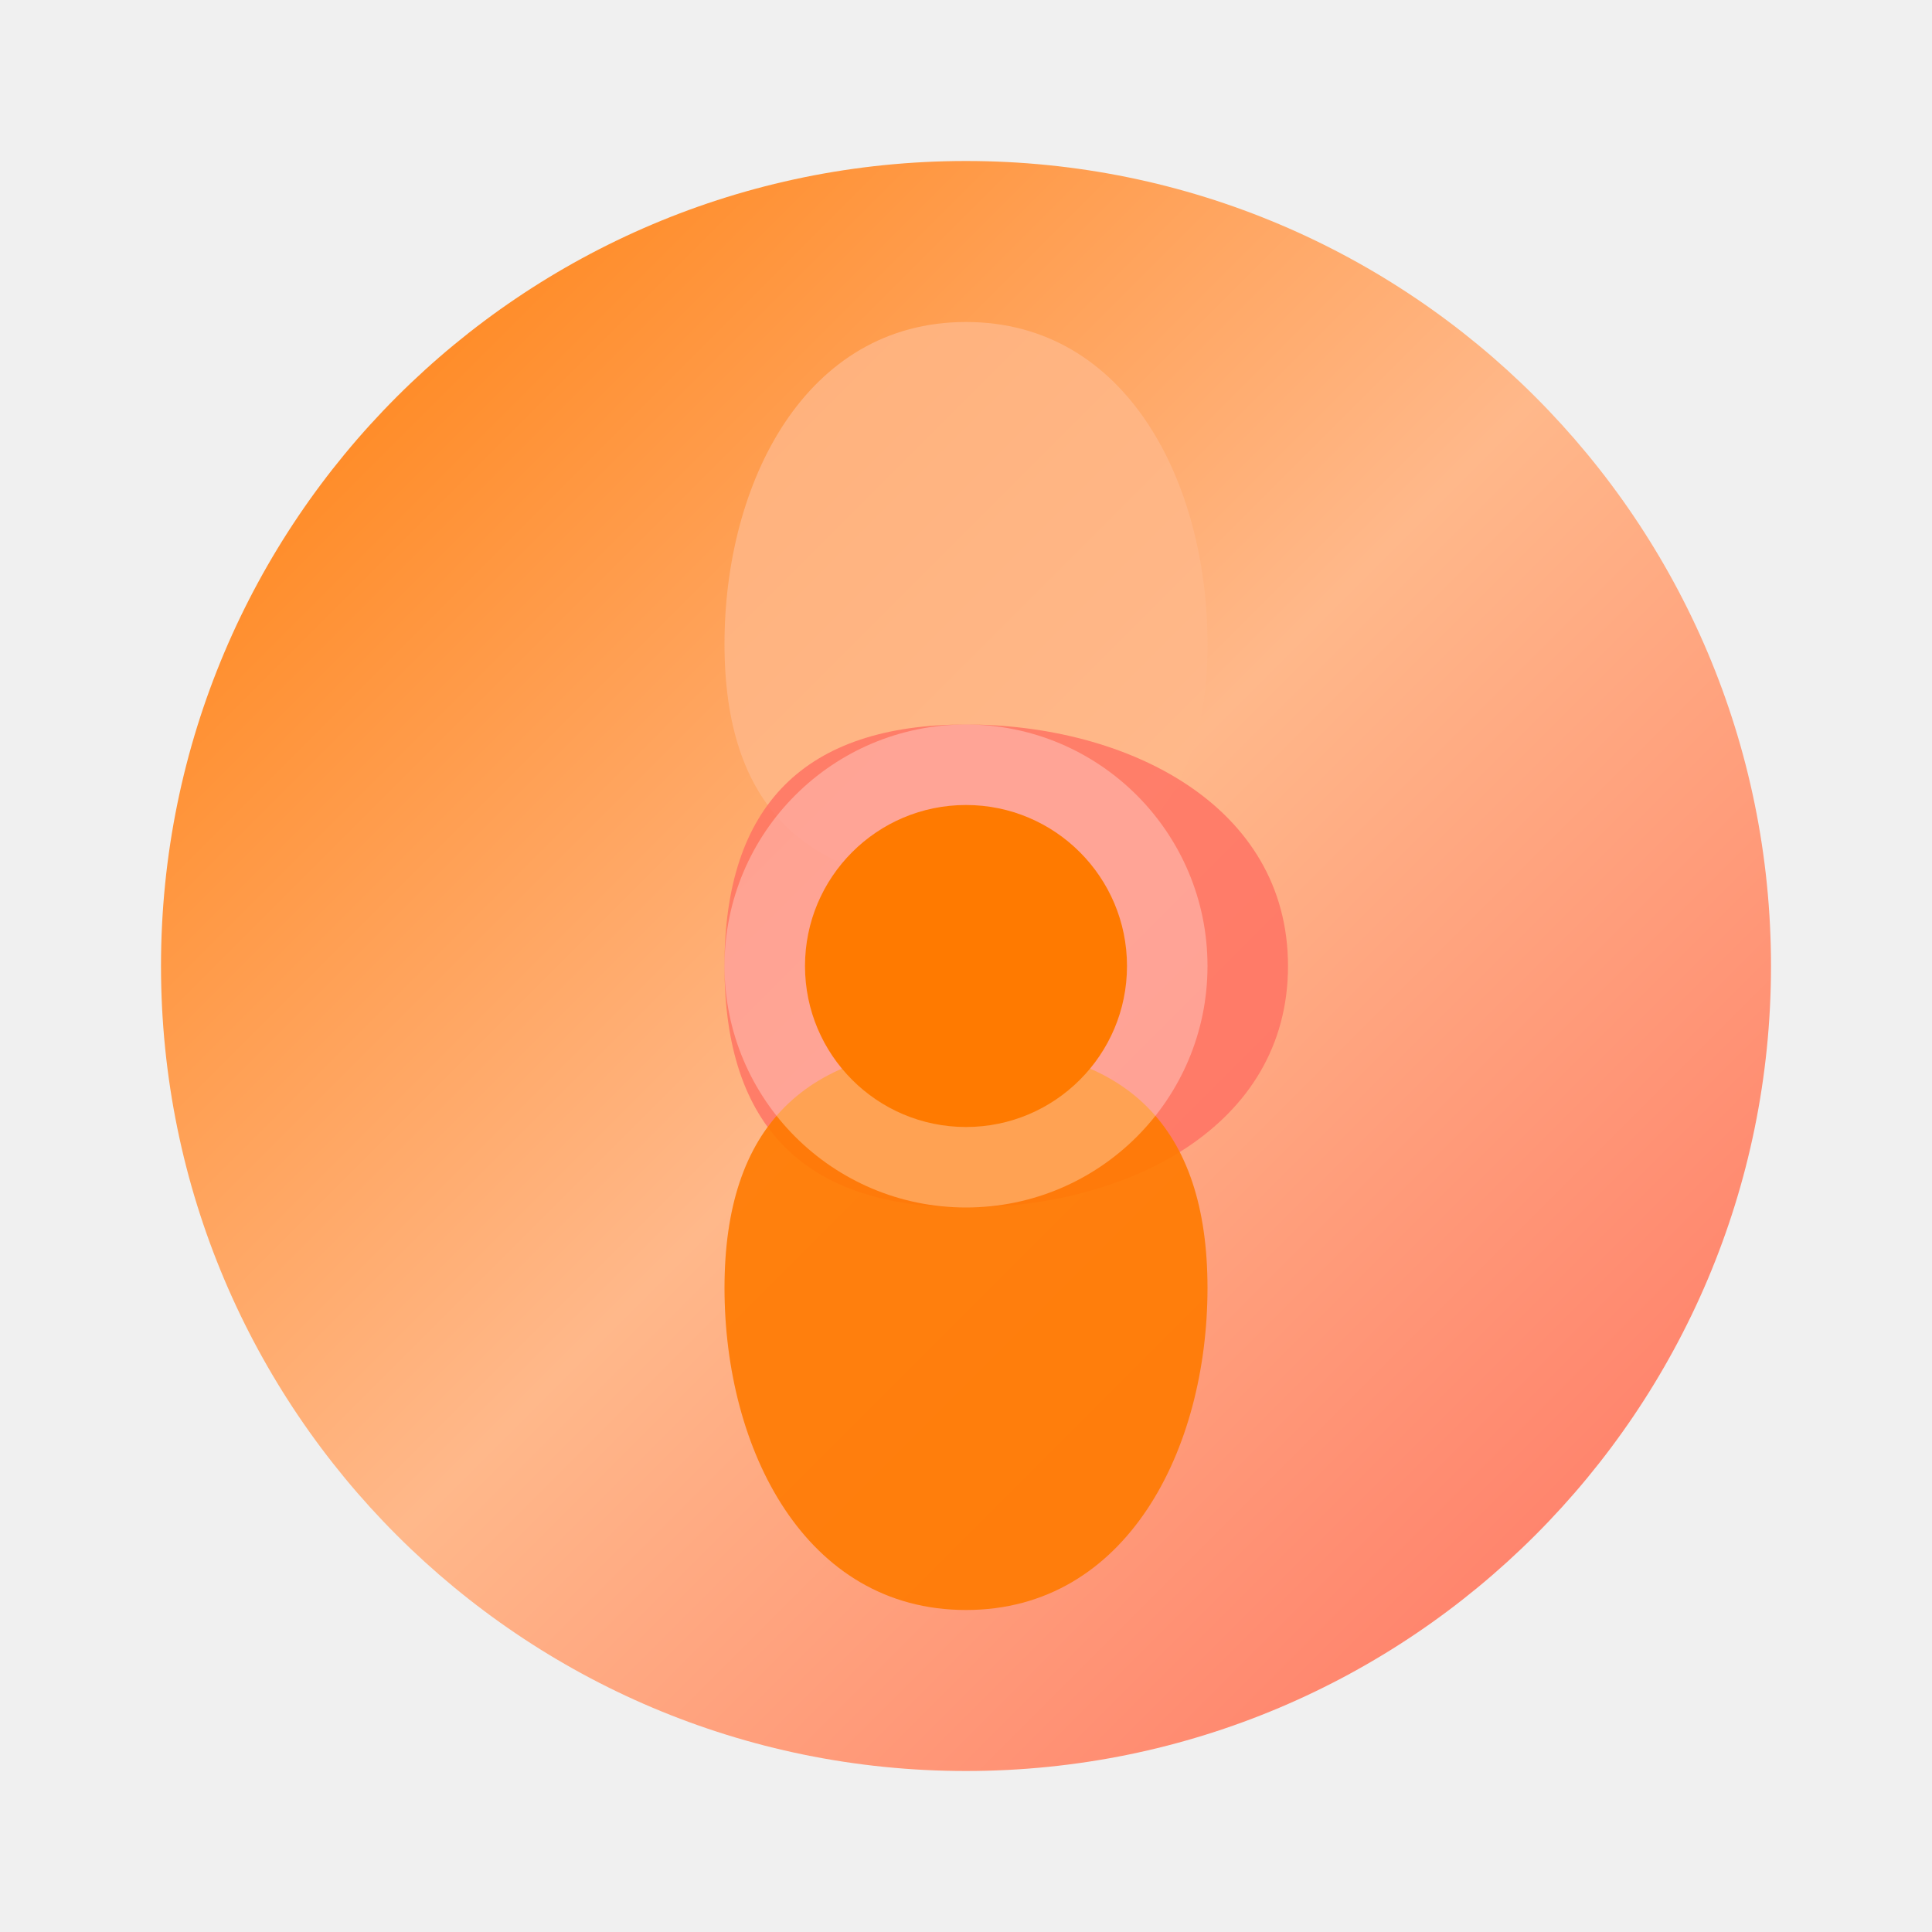
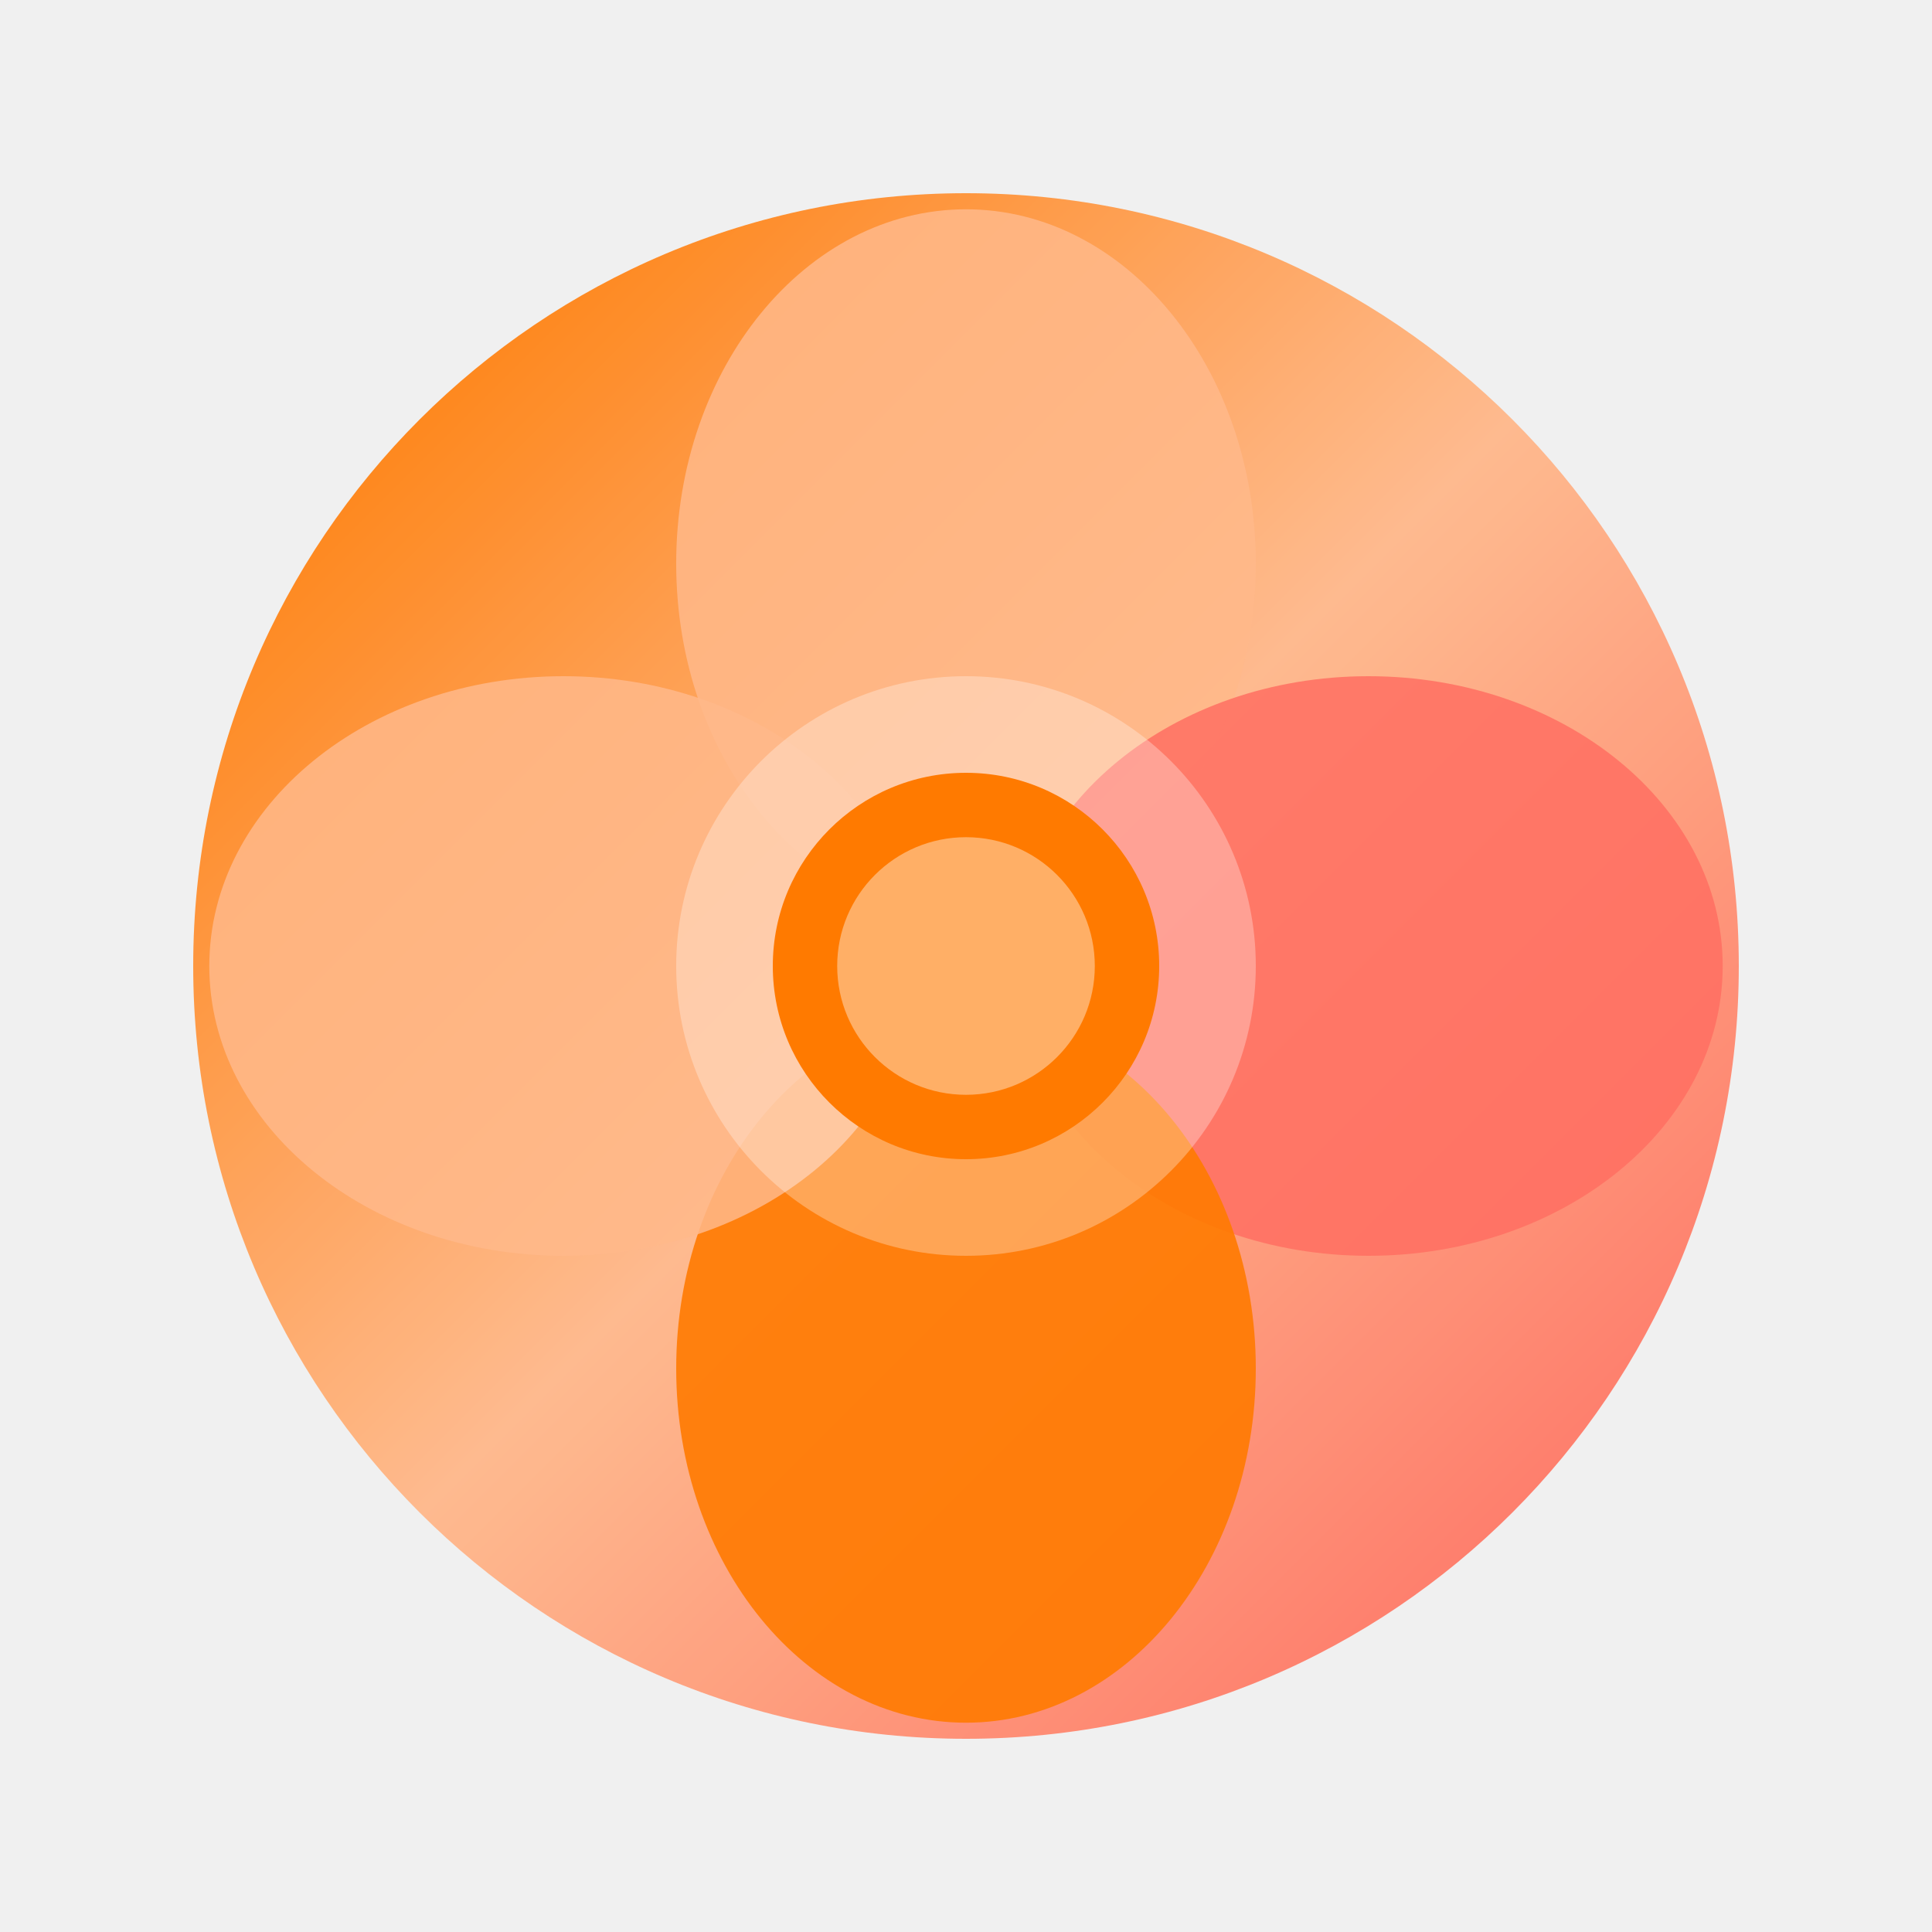
<svg xmlns="http://www.w3.org/2000/svg" width="120" height="120" viewBox="0 0 120 120" fill="none">
-   <circle cx="60" cy="60" r="50" fill="url(#gradient1)" />
-   <path d="M60 20 C70 20, 75 30, 75 40 C75 50, 70 55, 60 55 C50 55, 45 50, 45 40 C45 30, 50 20, 60 20 Z" fill="#FFB88A" opacity="0.8" />
-   <path d="M80 60 C80 50, 70 45, 60 45 C50 45, 45 50, 45 60 C45 70, 50 75, 60 75 C70 75, 80 70, 80 60 Z" fill="#FF6F61" opacity="0.8" />
-   <path d="M60 100 C50 100, 45 90, 45 80 C45 70, 50 65, 60 65 C70 65, 75 70, 75 80 C75 90, 70 100, 60 100 Z" fill="#FF7A00" opacity="0.9" />
-   <circle cx="60" cy="60" r="15" fill="white" opacity="0.3" />
-   <circle cx="60" cy="60" r="10" fill="#FF7A00" />
+   <circle cx="60" cy="60" r="48" fill="url(#orangeGradient)" opacity="0.95" />
+   <ellipse cx="60" cy="35" rx="18" ry="22" fill="#FFB88A" opacity="0.85" />
+   <ellipse cx="85" cy="60" rx="22" ry="18" fill="#FF6F61" opacity="0.85" />
+   <ellipse cx="60" cy="85" rx="18" ry="22" fill="#FF7A00" opacity="0.90" />
+   <ellipse cx="35" cy="60" rx="22" ry="18" fill="#FFB88A" opacity="0.85" />
+   <circle cx="60" cy="60" r="18" fill="white" opacity="0.3" />
+   <circle cx="60" cy="60" r="12" fill="#FF7A00" />
+   <circle cx="60" cy="60" r="8" fill="white" opacity="0.4" />
  <defs>
-     <linearGradient id="gradient1" x1="0%" y1="0%" x2="100%" y2="100%">
-       <stop offset="0%" style="stop-color:#FF7A00;stop-opacity:1" />
-       <stop offset="50%" style="stop-color:#FFB88A;stop-opacity:1" />
-       <stop offset="100%" style="stop-color:#FF6F61;stop-opacity:1" />
+     <linearGradient id="orangeGradient" x1="20" y1="20" x2="100" y2="100" gradientUnits="userSpaceOnUse">
+       <stop offset="0%" stop-color="#FF7A00" />
+       <stop offset="50%" stop-color="#FFB88A" />
+       <stop offset="100%" stop-color="#FF6F61" />
    </linearGradient>
  </defs>
</svg>
